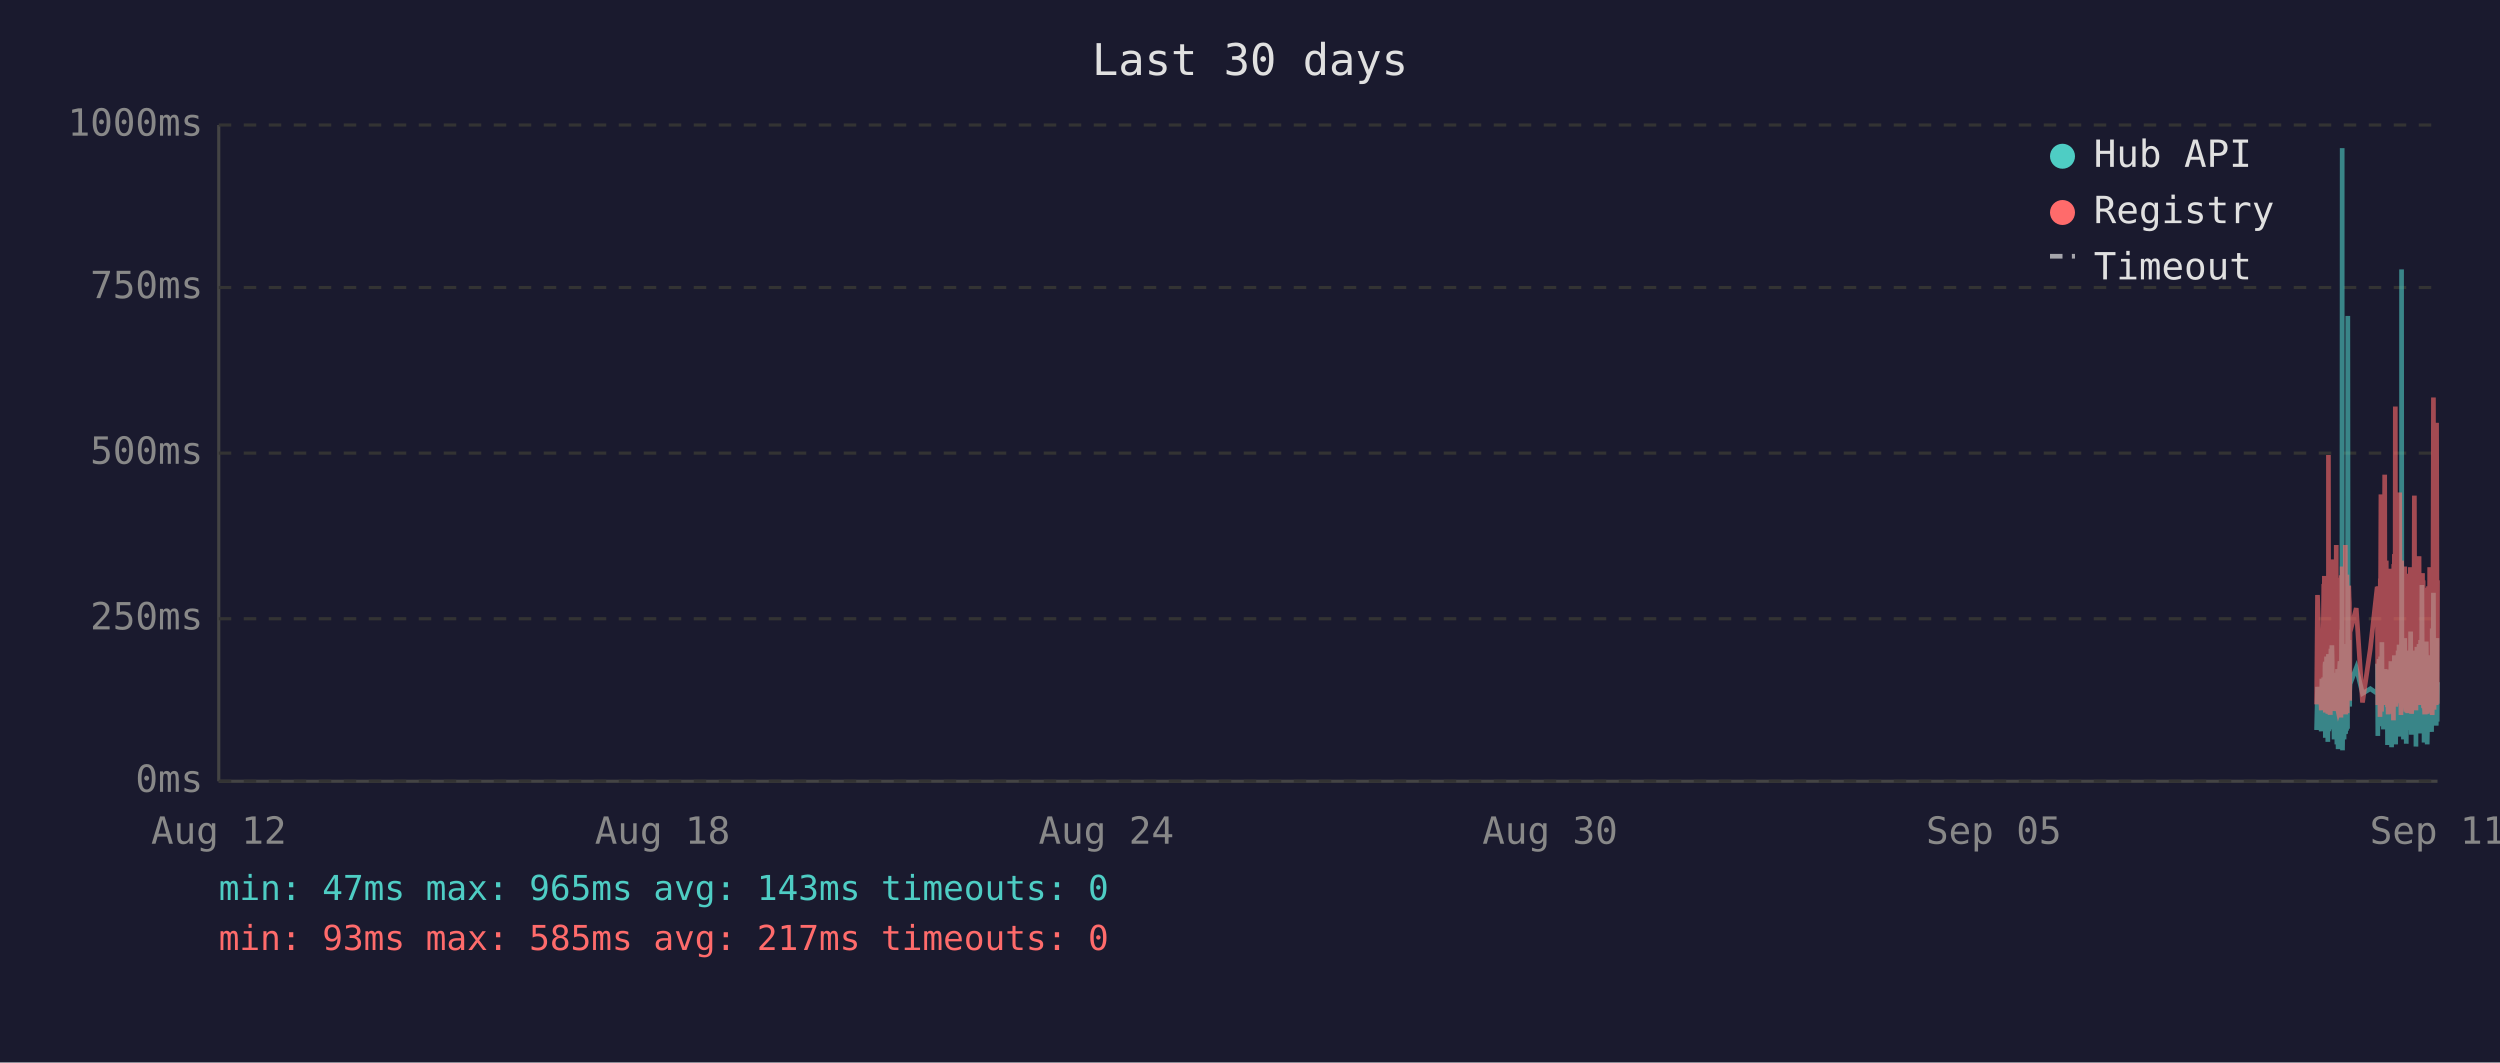
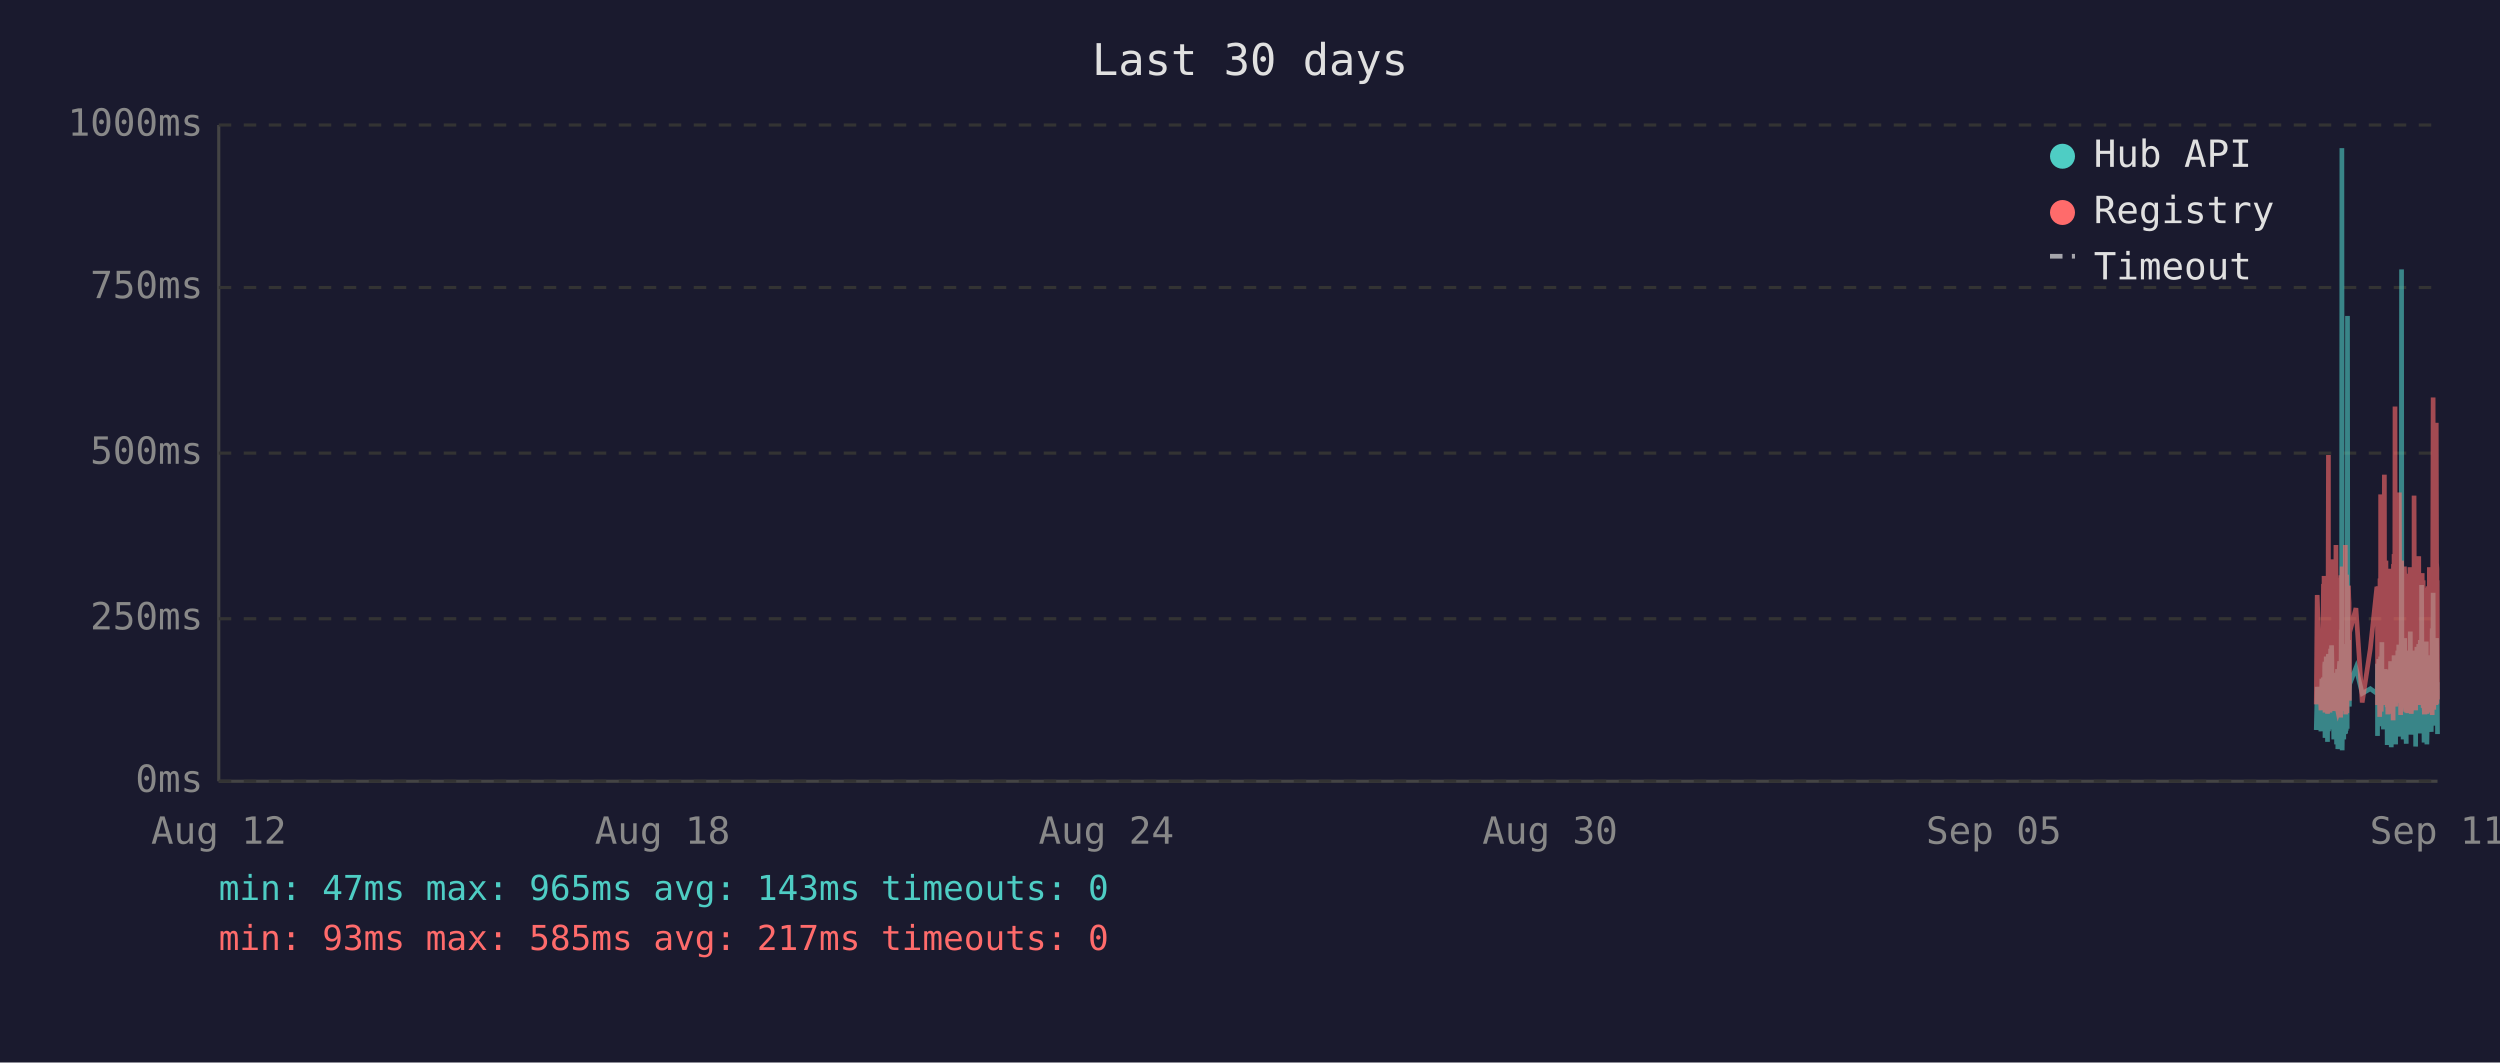
<svg xmlns="http://www.w3.org/2000/svg" viewBox="0 0 800 340" font-family="monospace" font-size="12">
  <rect width="800" height="340" fill="#1a1a2e" />
  <text x="400" y="24" fill="#e0e0e0" font-size="14" text-anchor="middle">Last 30 days</text>
  <line x1="70" y1="40" x2="70" y2="250" stroke="#444" stroke-width="1" />
  <line x1="70" y1="250" x2="780" y2="250" stroke="#444" stroke-width="1" />
  <line x1="70" y1="250" x2="780" y2="250" stroke="#333" stroke-width="1" stroke-dasharray="4" />
  <text x="65" y="250" fill="#888" text-anchor="end" dominant-baseline="middle">0ms</text>
  <line x1="70" y1="198" x2="780" y2="198" stroke="#333" stroke-width="1" stroke-dasharray="4" />
  <text x="65" y="198" fill="#888" text-anchor="end" dominant-baseline="middle">250ms</text>
  <line x1="70" y1="145" x2="780" y2="145" stroke="#333" stroke-width="1" stroke-dasharray="4" />
  <text x="65" y="145" fill="#888" text-anchor="end" dominant-baseline="middle">500ms</text>
  <line x1="70" y1="92" x2="780" y2="92" stroke="#333" stroke-width="1" stroke-dasharray="4" />
  <text x="65" y="92" fill="#888" text-anchor="end" dominant-baseline="middle">750ms</text>
  <line x1="70" y1="40" x2="780" y2="40" stroke="#333" stroke-width="1" stroke-dasharray="4" />
  <text x="65" y="40" fill="#888" text-anchor="end" dominant-baseline="middle">1000ms</text>
  <text x="70" y="270" fill="#888" text-anchor="middle">Aug 12</text>
  <text x="212" y="270" fill="#888" text-anchor="middle">Aug 18</text>
  <text x="354" y="270" fill="#888" text-anchor="middle">Aug 24</text>
  <text x="496" y="270" fill="#888" text-anchor="middle">Aug 30</text>
  <text x="638" y="270" fill="#888" text-anchor="middle">Sep 05</text>
  <text x="780" y="270" fill="#888" text-anchor="middle">Sep 11</text>
-   <polyline points="741.3,233.6 741.6,219.8 742.8,234.0 743.0,217.2 743.2,223.3 743.6,216.8 743.7,222.3 743.7,224.2 743.8,225.0 743.9,233.6 744.0,213.0 744.1,211.8 744.1,236.1 744.1,235.1 744.2,223.8 744.3,221.2 744.4,222.3 744.5,210.1 744.6,223.3 744.6,234.7 744.7,220.6 744.8,218.9 744.9,237.4 745.0,223.1 745.1,210.9 745.1,209.3 745.2,234.0 745.3,217.0 745.4,214.3 745.5,230.9 745.6,233.4 745.6,220.6 745.7,221.2 745.7,220.6 745.8,215.8 745.9,207.6 746.0,216.6 746.1,213.9 746.1,218.9 746.2,206.5 746.3,211.4 746.4,228.4 746.5,226.1 746.6,220.2 746.6,221.2 746.7,221.9 746.8,228.8 746.9,236.6 747.0,221.9 747.1,215.3 747.1,231.1 747.2,221.9 747.3,221.2 747.4,218.7 747.5,234.7 747.6,221.2 747.6,218.1 747.7,223.1 747.8,238.2 747.9,220.8 748.0,224.8 748.0,214.1 748.1,232.6 748.2,239.7 748.3,237.6 748.4,232.6 748.5,219.1 748.5,219.8 748.6,217.2 748.7,213.2 748.8,211.6 748.9,220.2 749.0,216.6 749.0,222.5 749.1,234.7 749.1,229.4 749.2,225.6 749.3,201.5 749.4,223.8 749.5,47.4 749.5,196.0 749.6,240.1 749.7,231.1 749.8,221.0 749.9,225.0 750.0,217.9 750.0,212.8 750.1,236.6 750.2,222.7 750.3,222.9 750.4,221.0 750.5,234.9 750.5,209.0 750.6,234.7 750.7,213.5 750.8,206.1 750.9,233.8 751.0,220.2 751.0,230.7 751.1,223.8 751.2,233.2 751.3,101.1 751.4,207.2 751.5,217.9 751.5,218.9 751.6,224.4 751.7,204.8 751.8,216.6 751.9,226.1 751.9,221.2 752.0,218.9 754.0,213.7 756.0,221.9 758.5,220.4 760.7,221.9 760.8,221.0 760.8,212.4 760.9,235.5 761.0,214.1 761.1,215.3 761.2,214.3 761.3,210.9 761.3,219.5 761.4,221.0 761.5,222.9 761.6,232.4 761.7,217.4 761.7,231.1 761.8,210.1 761.9,216.0 762.0,232.2 762.1,226.1 762.2,216.2 762.2,205.5 762.3,230.3 762.4,217.4 762.5,224.4 762.6,232.2 762.7,215.8 762.7,233.4 762.8,214.5 763.0,219.3 763.1,221.9 763.2,227.3 763.2,214.1 763.3,222.9 763.4,215.6 763.5,218.3 763.6,220.0 763.7,215.1 763.7,230.1 763.8,214.3 763.9,215.8 764.0,238.4 764.1,223.8 764.2,238.0 764.2,222.1 764.3,222.1 764.4,230.5 764.5,220.2 764.6,216.8 764.7,225.6 764.7,236.1 764.8,221.9 764.9,216.8 765.0,220.6 765.1,211.6 765.1,216.6 765.2,233.8 765.3,239.1 765.4,234.9 765.5,227.3 765.6,229.4 765.6,211.6 765.7,215.1 765.8,215.8 765.9,236.1 765.9,235.3 766.0,221.7 766.1,216.8 766.1,233.8 766.2,209.7 766.3,223.8 766.4,222.7 766.5,216.6 766.6,229.4 766.6,238.2 766.7,229.6 766.8,220.4 766.9,214.5 767.0,220.4 767.1,229.8 767.1,221.2 767.2,219.3 767.3,217.4 767.4,208.2 767.5,218.5 767.6,208.2 767.6,218.9 767.7,206.3 767.8,235.7 767.9,212.2 768.0,213.9 768.1,219.8 768.1,218.7 768.2,233.0 768.3,219.3 768.4,226.1 768.5,197.1 768.5,86.2 768.6,216.0 768.7,233.8 768.8,208.2 768.9,213.0 769.0,210.3 769.0,223.3 769.1,236.6 769.2,217.9 769.3,205.9 769.4,216.4 769.5,216.4 769.5,204.2 769.6,216.4 769.7,219.8 769.8,213.7 769.8,231.7 769.9,223.1 770.0,234.9 770.0,238.0 770.1,228.2 770.2,231.5 770.3,222.1 770.4,222.1 770.5,233.6 770.5,219.5 770.6,208.2 770.7,225.8 770.8,212.8 770.9,221.0 771.0,233.2 771.0,224.4 771.1,231.5 771.2,216.0 771.3,218.9 771.4,202.1 771.5,224.6 771.5,217.7 771.6,235.1 771.7,222.9 771.8,226.1 771.9,221.4 772.0,219.8 772.0,211.4 772.1,212.2 772.2,220.8 772.3,208.2 772.4,221.4 772.4,222.5 772.5,214.9 772.6,220.2 772.7,209.0 772.8,219.5 772.9,220.2 772.9,215.3 773.0,218.7 773.1,233.4 773.1,238.9 773.2,210.9 773.3,223.5 773.4,213.2 773.4,207.0 773.5,219.5 773.6,216.4 773.7,223.3 773.8,224.2 773.9,215.3 773.9,210.9 774.0,221.0 774.1,206.1 774.2,233.0 774.3,220.4 774.4,210.7 774.4,220.2 774.5,234.7 774.6,204.8 774.7,219.1 774.8,228.6 774.9,214.3 774.9,222.3 775.0,187.2 775.1,208.6 775.2,221.2 775.3,207.4 775.4,220.6 775.4,221.4 775.5,228.4 775.6,223.5 775.7,226.5 775.7,237.6 775.8,221.4 775.9,234.2 775.9,220.8 776.0,214.9 776.1,234.5 776.2,217.0 776.3,227.1 776.3,221.7 776.4,205.3 776.5,215.6 776.6,226.5 776.7,238.2 776.8,232.6 776.8,223.3 776.9,216.8 777.0,234.0 777.1,225.4 777.2,218.1 777.3,209.9 777.3,218.3 777.4,225.6 777.5,209.7 777.6,211.6 777.7,224.0 777.8,219.1 777.8,221.4 777.8,223.8 777.9,233.4 778.0,226.7 778.1,234.2 778.2,222.9 778.3,213.0 778.3,201.1 778.4,229.2 778.5,220.8 778.6,215.8 778.7,189.7 778.8,223.5 778.8,208.8 778.9,223.3 779.0,217.7 779.1,207.8 779.2,218.1 779.3,213.9 779.3,212.0 779.4,218.9 779.5,218.3 779.6,232.2 779.7,206.3 779.8,204.2 779.8,218.5 779.9,230.9 780.0,218.3" fill="none" stroke="#4ecdc4" stroke-width="1.5" opacity="0.6" />
-   <polyline points="741.3,225.4 741.6,190.4 742.8,227.3 743.0,201.7 743.2,226.5 743.6,187.6 743.7,187.6 743.7,215.8 743.8,184.3 743.9,224.6 744.0,206.3 744.1,192.5 744.1,228.0 744.1,225.8 744.2,209.0 744.3,204.0 744.4,209.0 744.5,196.2 744.6,224.4 744.6,225.8 744.7,206.1 744.8,204.2 744.9,228.4 745.0,222.3 745.1,186.0 745.1,145.6 745.2,226.3 745.3,215.1 745.4,226.3 745.5,224.2 745.6,226.5 745.6,228.0 745.7,228.0 745.7,206.5 745.8,198.1 745.9,181.3 746.0,193.1 746.1,199.4 746.1,181.1 746.2,201.1 746.3,196.7 746.4,223.5 746.5,214.9 746.6,179.0 746.6,185.3 746.7,227.5 746.8,225.8 746.9,226.7 747.0,185.7 747.1,209.5 747.1,224.4 747.2,184.9 747.3,184.5 747.4,206.3 747.5,225.0 747.6,174.4 747.6,200.7 747.7,185.3 747.8,226.5 747.9,186.4 748.0,222.7 748.0,190.8 748.1,216.6 748.2,227.5 748.3,228.0 748.4,227.7 748.5,186.6 748.5,210.5 748.6,200.2 748.7,200.4 748.8,198.1 748.9,206.1 749.0,190.4 749.0,184.9 749.1,229.6 749.1,217.7 749.2,184.1 749.3,188.3 749.4,216.6 749.5,187.8 749.5,181.3 749.6,227.5 749.7,225.6 749.8,207.4 749.9,226.5 750.0,201.3 750.0,193.9 750.1,226.9 750.2,184.1 750.3,209.0 750.4,185.5 750.5,225.8 750.5,174.4 750.6,228.6 750.7,192.7 750.8,197.5 750.9,224.0 751.0,183.9 751.0,225.0 751.1,228.2 751.2,216.0 751.3,209.9 751.4,192.2 751.5,193.3 751.5,221.7 751.6,187.4 751.7,191.0 751.8,192.9 751.9,217.2 751.9,224.2 752.0,202.3 754.0,194.6 756.0,224.8 758.5,207.6 760.7,187.8 760.8,188.7 760.8,201.7 760.9,225.6 761.0,191.0 761.1,187.6 761.2,190.8 761.3,190.6 761.3,208.8 761.4,210.5 761.5,216.0 761.6,229.4 761.7,185.1 761.7,218.7 761.8,182.8 761.9,158.2 762.0,221.7 762.1,227.7 762.2,191.8 762.2,178.8 762.3,225.4 762.4,203.0 762.5,219.5 762.6,219.3 762.7,205.3 762.7,225.6 762.8,182.0 763.0,181.3 763.1,151.9 763.2,218.5 763.2,189.1 763.3,208.0 763.4,207.4 763.5,210.1 763.6,179.4 763.7,202.1 763.7,224.2 763.8,194.3 763.9,189.9 764.0,226.3 764.1,196.4 764.2,228.6 764.2,206.5 764.3,217.4 764.4,224.4 764.5,182.0 764.6,191.4 764.7,228.4 764.7,225.4 764.8,225.2 764.9,187.6 765.0,184.7 765.1,196.7 765.1,204.0 765.2,223.8 765.3,224.4 765.4,226.9 765.5,215.6 765.6,216.8 765.6,210.1 765.7,208.2 765.8,205.9 765.9,230.5 765.9,228.4 766.0,180.5 766.1,186.4 766.1,223.8 766.2,177.3 766.3,184.7 766.4,225.8 766.5,130.1 766.6,217.2 766.6,226.1 766.7,224.8 766.8,181.8 766.9,190.8 767.0,201.7 767.1,225.0 767.1,221.0 767.2,183.4 767.3,192.7 767.4,199.2 767.5,184.9 767.6,182.2 767.6,183.9 767.7,178.4 767.8,224.2 767.9,157.6 768.0,197.7 768.1,208.6 768.1,184.5 768.2,214.1 768.3,228.8 768.4,206.5 768.5,194.6 768.5,179.4 768.6,186.6 768.7,221.9 768.8,214.1 768.9,203.6 769.0,197.3 769.0,208.8 769.1,225.2 769.2,190.6 769.3,194.6 769.4,189.5 769.5,181.3 769.5,184.5 769.6,191.4 769.7,188.1 769.8,192.7 769.8,226.1 769.9,227.7 770.0,225.0 770.0,223.5 770.1,215.3 770.2,228.0 770.3,215.1 770.4,184.5 770.5,215.3 770.5,228.2 770.6,197.3 770.7,184.3 770.8,224.4 770.9,183.6 771.0,225.6 771.0,185.3 771.1,224.8 771.2,226.3 771.3,181.5 771.4,190.8 771.5,213.5 771.5,189.7 771.6,225.0 771.7,228.4 771.8,226.3 771.9,217.7 772.0,203.4 772.0,199.6 772.1,194.8 772.2,185.3 772.3,199.4 772.4,188.9 772.4,215.1 772.5,190.6 772.6,158.6 772.7,192.7 772.8,187.8 772.9,207.8 772.9,195.0 773.0,184.1 773.1,216.0 773.1,227.3 773.2,183.6 773.3,223.8 773.4,194.3 773.4,182.8 773.5,185.1 773.6,202.3 773.7,204.4 773.8,220.6 773.9,189.3 773.9,207.8 774.0,181.3 774.1,178.0 774.2,223.3 774.3,183.4 774.4,191.6 774.4,204.0 774.5,225.6 774.6,195.8 774.7,210.1 774.8,222.9 774.9,189.1 774.9,207.0 775.0,191.2 775.1,197.5 775.2,183.4 775.3,197.9 775.4,193.5 775.4,185.7 775.5,226.5 775.6,225.4 775.7,210.9 775.7,226.7 775.8,225.2 775.9,228.6 775.9,210.1 776.0,193.1 776.1,228.6 776.2,214.7 776.3,214.9 776.3,214.5 776.4,188.1 776.5,191.4 776.6,226.3 776.7,228.4 776.8,223.8 776.8,211.4 776.9,216.8 777.0,226.5 777.1,187.6 777.2,203.4 777.3,226.5 777.3,191.2 777.4,217.0 777.5,181.5 777.6,196.2 777.7,228.0 777.8,191.8 777.8,225.8 777.8,225.8 777.9,227.5 778.0,218.3 778.1,227.7 778.2,183.9 778.3,190.6 778.3,228.8 778.4,222.9 778.5,223.8 778.6,170.4 778.7,127.2 778.8,196.0 778.8,199.6 778.9,227.1 779.0,188.9 779.1,191.6 779.2,209.0 779.3,192.5 779.3,188.5 779.4,182.2 779.5,209.0 779.6,225.6 779.7,135.3 779.8,180.1 779.8,182.0 779.9,225.2 780.0,185.7" fill="none" stroke="#ff6b6b" stroke-width="1.5" opacity="0.6" />
+   <polyline points="741.2,233.6 741.5,219.8 742.7,234.0 743.0,217.2 743.1,223.3 743.5,216.8 743.6,222.3 743.7,224.2 743.7,225.0 743.8,233.6 743.9,213.0 744.0,211.8 744.0,236.1 744.1,235.1 744.2,223.8 744.2,221.2 744.3,222.3 744.4,210.1 744.5,223.3 744.6,234.7 744.6,220.6 744.7,218.9 744.8,237.4 744.9,223.1 745.0,210.9 745.1,209.3 745.1,234.0 745.2,217.0 745.3,214.3 745.4,230.9 745.5,233.4 745.6,220.6 745.6,221.2 745.6,220.6 745.7,215.8 745.8,207.6 745.9,216.6 746.0,213.9 746.1,218.9 746.1,206.5 746.2,211.4 746.3,228.4 746.4,226.1 746.5,220.2 746.6,221.2 746.6,221.9 746.7,228.8 746.8,236.6 746.9,221.9 747.0,215.3 747.1,231.1 747.1,221.9 747.2,221.2 747.3,218.7 747.4,234.7 747.5,221.2 747.6,218.1 747.6,223.1 747.7,238.2 747.8,220.8 747.9,224.8 748.0,214.1 748.1,232.6 748.1,239.7 748.2,237.6 748.3,232.6 748.4,219.1 748.5,219.8 748.5,217.2 748.6,213.2 748.7,211.6 748.8,220.2 748.9,216.6 749.0,222.5 749.0,234.7 749.0,229.4 749.1,225.6 749.2,201.5 749.3,223.8 749.4,47.4 749.5,196.0 749.5,240.1 749.6,231.1 749.7,221.0 749.8,225.0 749.9,217.9 750.0,212.8 750.0,236.6 750.1,222.7 750.2,222.9 750.3,221.0 750.4,234.9 750.5,209.0 750.6,234.7 750.6,213.5 750.7,206.1 750.8,233.8 750.9,220.2 751.0,230.7 751.0,223.8 751.1,233.2 751.2,101.1 751.3,207.2 751.4,217.9 751.5,218.9 751.5,224.4 751.6,204.8 751.7,216.6 751.8,226.1 751.8,221.2 751.9,218.9 753.9,213.7 755.9,221.9 758.5,220.4 760.6,221.9 760.7,221.0 760.8,212.4 760.8,235.5 760.9,214.1 761.0,215.3 761.1,214.3 761.2,210.9 761.3,219.5 761.3,221.0 761.4,222.9 761.5,232.4 761.6,217.4 761.7,231.1 761.8,210.1 761.8,216.0 761.9,232.2 762.0,226.1 762.1,216.2 762.2,205.5 762.2,230.3 762.3,217.4 762.4,224.4 762.5,232.2 762.6,215.8 762.7,233.4 762.7,214.5 762.9,219.3 763.0,221.9 763.1,227.3 763.2,214.1 763.2,222.9 763.3,215.6 763.4,218.3 763.5,220.0 763.6,215.1 763.7,230.1 763.7,214.3 763.8,215.8 763.9,238.4 764.0,223.8 764.1,238.0 764.2,222.1 764.2,222.1 764.3,230.5 764.4,220.2 764.5,216.8 764.6,225.6 764.7,236.1 764.7,221.9 764.8,216.8 764.9,220.6 765.0,211.6 765.1,216.6 765.1,233.8 765.2,239.1 765.3,234.9 765.4,227.3 765.5,229.4 765.6,211.6 765.6,215.1 765.7,215.8 765.8,236.1 765.8,235.3 765.9,221.7 766.0,216.8 766.1,233.8 766.1,209.7 766.2,223.8 766.3,222.7 766.4,216.6 766.5,229.4 766.6,238.2 766.6,229.6 766.7,220.4 766.8,214.5 766.9,220.4 767.0,229.8 767.1,221.2 767.1,219.3 767.2,217.4 767.3,208.2 767.4,218.5 767.5,208.2 767.6,218.9 767.6,206.3 767.7,235.7 767.8,212.2 767.9,213.9 768.0,219.8 768.1,218.7 768.1,233.0 768.2,219.3 768.3,226.1 768.4,197.1 768.5,86.2 768.6,216.0 768.6,233.8 768.7,208.2 768.8,213.0 768.9,210.3 769.0,223.3 769.0,236.6 769.1,217.9 769.2,205.9 769.3,216.4 769.4,216.4 769.5,204.2 769.5,216.4 769.6,219.8 769.7,213.7 769.7,231.7 769.8,223.1 769.9,234.9 770.0,238.0 770.0,228.2 770.1,231.5 770.2,222.1 770.3,222.1 770.4,233.6 770.5,219.5 770.5,208.2 770.6,225.8 770.7,212.8 770.8,221.0 770.9,233.2 771.0,224.4 771.0,231.5 771.1,216.0 771.2,218.9 771.3,202.1 771.4,224.6 771.5,217.7 771.5,235.1 771.6,222.9 771.7,226.1 771.8,221.4 771.9,219.8 772.0,211.4 772.0,212.2 772.1,220.8 772.2,208.2 772.3,221.4 772.4,222.5 772.5,214.9 772.5,220.2 772.6,209.0 772.7,219.5 772.8,220.2 772.9,215.3 773.0,218.7 773.0,233.4 773.0,238.9 773.1,210.9 773.2,223.5 773.3,213.2 773.4,207.0 773.4,219.5 773.5,216.4 773.6,223.3 773.7,224.2 773.8,215.3 773.9,210.9 773.9,221.0 774.0,206.1 774.1,233.0 774.2,220.4 774.3,210.7 774.4,220.2 774.4,234.7 774.5,204.8 774.6,219.1 774.7,228.6 774.8,214.3 774.9,222.3 774.9,187.2 775.0,208.6 775.1,221.2 775.2,207.4 775.3,220.6 775.4,221.4 775.4,228.4 775.5,223.5 775.6,226.5 775.7,237.6 775.7,221.4 775.8,234.2 775.9,220.8 775.9,214.9 776.0,234.5 776.1,217.0 776.2,227.1 776.3,221.7 776.4,205.3 776.4,215.6 776.5,226.5 776.6,238.2 776.7,232.6 776.8,223.3 776.8,216.8 776.9,234.0 777.0,225.4 777.1,218.1 777.2,209.9 777.3,218.3 777.3,225.6 777.4,209.7 777.5,211.6 777.6,224.0 777.7,219.1 777.7,221.4 777.8,223.8 777.8,233.4 777.9,226.7 778.0,234.2 778.1,222.9 778.2,213.0 778.3,201.1 778.3,229.2 778.4,220.8 778.5,215.8 778.6,189.7 778.7,223.5 778.8,208.8 778.8,223.3 778.9,217.7 779.0,207.8 779.1,218.1 779.2,213.9 779.3,212.0 779.3,218.9 779.4,218.3 779.5,232.2 779.6,206.3 779.7,204.2 779.8,218.5 779.8,230.9 779.9,218.3 780.0,234.9" fill="none" stroke="#4ecdc4" stroke-width="1.5" opacity="0.6" />
+   <polyline points="741.2,225.4 741.5,190.4 742.7,227.3 743.0,201.7 743.1,226.5 743.5,187.6 743.6,187.6 743.7,215.8 743.7,184.3 743.8,224.6 743.9,206.3 744.0,192.5 744.0,228.0 744.1,225.8 744.2,209.0 744.2,204.0 744.3,209.0 744.4,196.2 744.5,224.4 744.6,225.8 744.6,206.1 744.7,204.2 744.8,228.4 744.9,222.3 745.0,186.0 745.1,145.6 745.1,226.3 745.2,215.1 745.3,226.3 745.4,224.2 745.5,226.5 745.6,228.0 745.6,228.0 745.6,206.5 745.7,198.1 745.8,181.3 745.9,193.1 746.0,199.4 746.1,181.1 746.1,201.1 746.2,196.7 746.3,223.5 746.4,214.9 746.5,179.0 746.6,185.3 746.6,227.5 746.7,225.8 746.8,226.7 746.9,185.7 747.0,209.5 747.1,224.4 747.1,184.9 747.2,184.5 747.3,206.3 747.4,225.0 747.5,174.4 747.6,200.7 747.6,185.3 747.7,226.5 747.8,186.4 747.9,222.7 748.0,190.8 748.1,216.6 748.1,227.5 748.2,228.0 748.3,227.7 748.4,186.6 748.5,210.5 748.5,200.2 748.6,200.4 748.7,198.1 748.8,206.1 748.9,190.4 749.0,184.9 749.0,229.6 749.0,217.7 749.1,184.1 749.2,188.3 749.3,216.6 749.4,187.8 749.5,181.3 749.5,227.5 749.6,225.6 749.7,207.4 749.8,226.5 749.9,201.3 750.0,193.9 750.0,226.9 750.1,184.1 750.2,209.0 750.3,185.5 750.4,225.8 750.5,174.4 750.6,228.6 750.6,192.7 750.7,197.5 750.8,224.0 750.9,183.9 751.0,225.0 751.0,228.2 751.1,216.0 751.2,209.9 751.3,192.2 751.4,193.3 751.5,221.7 751.5,187.4 751.6,191.0 751.7,192.9 751.8,217.2 751.8,224.2 751.9,202.3 753.9,194.6 755.9,224.8 758.5,207.6 760.6,187.8 760.7,188.7 760.8,201.7 760.8,225.6 760.9,191.0 761.0,187.6 761.1,190.8 761.2,190.6 761.3,208.8 761.3,210.5 761.4,216.0 761.5,229.4 761.6,185.1 761.7,218.7 761.8,182.8 761.8,158.2 761.9,221.7 762.0,227.7 762.1,191.8 762.2,178.8 762.2,225.4 762.3,203.0 762.4,219.5 762.5,219.3 762.6,205.3 762.7,225.6 762.7,182.0 762.9,181.3 763.0,151.9 763.1,218.5 763.2,189.1 763.2,208.0 763.3,207.4 763.4,210.1 763.5,179.4 763.6,202.1 763.7,224.2 763.7,194.3 763.8,189.9 763.9,226.3 764.0,196.4 764.1,228.6 764.2,206.5 764.2,217.4 764.3,224.4 764.4,182.0 764.5,191.4 764.6,228.4 764.7,225.4 764.7,225.2 764.8,187.6 764.9,184.7 765.0,196.7 765.1,204.0 765.1,223.8 765.2,224.4 765.3,226.9 765.4,215.6 765.5,216.8 765.6,210.1 765.6,208.2 765.7,205.9 765.8,230.5 765.8,228.4 765.9,180.5 766.0,186.4 766.1,223.8 766.1,177.3 766.2,184.7 766.3,225.8 766.4,130.1 766.5,217.2 766.6,226.1 766.6,224.8 766.7,181.8 766.8,190.8 766.9,201.7 767.0,225.0 767.1,221.0 767.1,183.4 767.2,192.7 767.3,199.2 767.4,184.9 767.5,182.2 767.6,183.9 767.6,178.4 767.7,224.2 767.8,157.6 767.9,197.7 768.0,208.6 768.1,184.5 768.1,214.1 768.2,228.8 768.3,206.5 768.4,194.6 768.5,179.4 768.6,186.6 768.6,221.9 768.7,214.1 768.8,203.6 768.9,197.3 769.0,208.8 769.0,225.2 769.1,190.6 769.2,194.6 769.3,189.5 769.4,181.3 769.5,184.5 769.5,191.4 769.6,188.1 769.7,192.7 769.7,226.1 769.8,227.7 769.9,225.0 770.0,223.5 770.0,215.3 770.1,228.0 770.2,215.1 770.3,184.5 770.4,215.3 770.5,228.2 770.5,197.3 770.6,184.3 770.7,224.4 770.8,183.6 770.9,225.6 771.0,185.3 771.0,224.8 771.1,226.3 771.2,181.5 771.3,190.8 771.4,213.5 771.5,189.7 771.5,225.0 771.6,228.4 771.7,226.3 771.8,217.7 771.9,203.4 772.0,199.6 772.0,194.8 772.1,185.3 772.2,199.4 772.3,188.9 772.4,215.1 772.5,190.6 772.5,158.6 772.6,192.7 772.7,187.8 772.8,207.8 772.9,195.0 773.0,184.1 773.0,216.0 773.0,227.3 773.1,183.6 773.2,223.8 773.3,194.3 773.4,182.8 773.4,185.1 773.5,202.3 773.6,204.4 773.7,220.6 773.8,189.3 773.9,207.8 773.9,181.3 774.0,178.0 774.1,223.3 774.2,183.4 774.3,191.6 774.4,204.0 774.4,225.6 774.5,195.8 774.6,210.1 774.7,222.9 774.8,189.1 774.9,207.0 774.9,191.2 775.0,197.5 775.1,183.4 775.2,197.9 775.3,193.5 775.4,185.7 775.4,226.5 775.5,225.4 775.6,210.9 775.7,226.7 775.7,225.2 775.8,228.6 775.9,210.1 775.9,193.1 776.0,228.6 776.1,214.7 776.2,214.9 776.3,214.5 776.4,188.1 776.4,191.4 776.5,226.3 776.6,228.4 776.7,223.8 776.8,211.4 776.8,216.8 776.9,226.5 777.0,187.6 777.1,203.4 777.2,226.5 777.3,191.2 777.3,217.0 777.4,181.5 777.5,196.2 777.6,228.0 777.7,191.8 777.7,225.8 777.8,225.8 777.8,227.5 777.9,218.3 778.0,227.7 778.1,183.9 778.2,190.6 778.3,228.8 778.3,222.9 778.4,223.8 778.5,170.4 778.6,127.2 778.7,196.0 778.8,199.6 778.8,227.1 778.9,188.9 779.0,191.6 779.1,209.0 779.2,192.5 779.3,188.5 779.3,182.2 779.4,209.0 779.5,225.6 779.6,135.3 779.7,180.1 779.8,182.0 779.8,225.2 779.9,185.7 780.0,223.8" fill="none" stroke="#ff6b6b" stroke-width="1.5" opacity="0.6" />
  <circle cx="660" cy="50" r="4" fill="#4ecdc4" />
  <text x="670" y="50" fill="#e0e0e0" dominant-baseline="middle">Hub API</text>
  <circle cx="660" cy="68" r="4" fill="#ff6b6b" />
  <text x="670" y="68" fill="#e0e0e0" dominant-baseline="middle">Registry</text>
  <line x1="656" y1="82" x2="664" y2="82" stroke="#e0e0e0" stroke-width="1.5" stroke-dasharray="4,3" opacity="0.7" />
  <text x="670" y="86" fill="#e0e0e0" dominant-baseline="middle">Timeout</text>
  <text x="70" y="288" fill="#4ecdc4" font-size="11">min: 47ms  max: 965ms  avg: 143ms  timeouts: 0</text>
  <text x="70" y="304" fill="#ff6b6b" font-size="11">min: 93ms  max: 585ms  avg: 217ms  timeouts: 0</text>
</svg>
